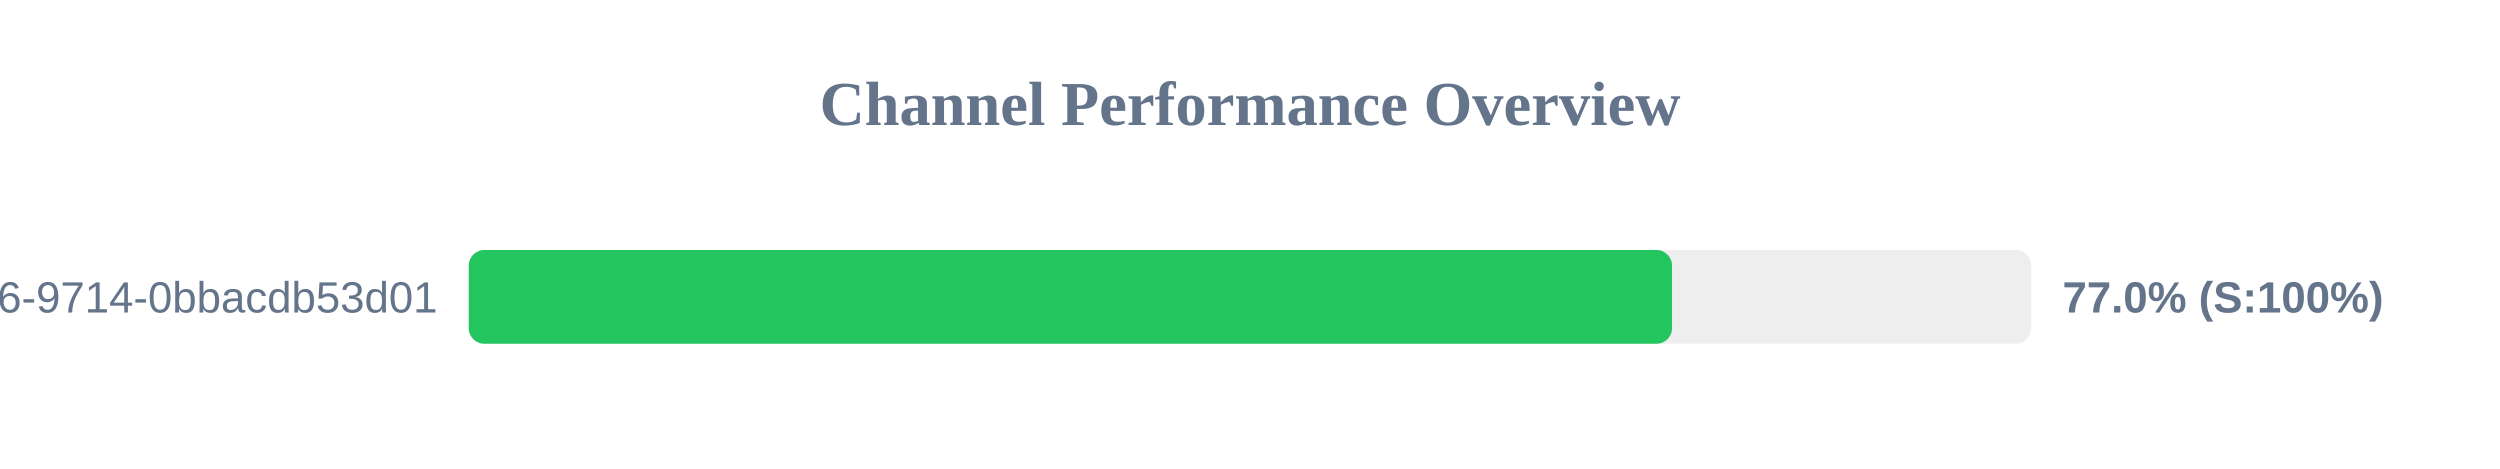
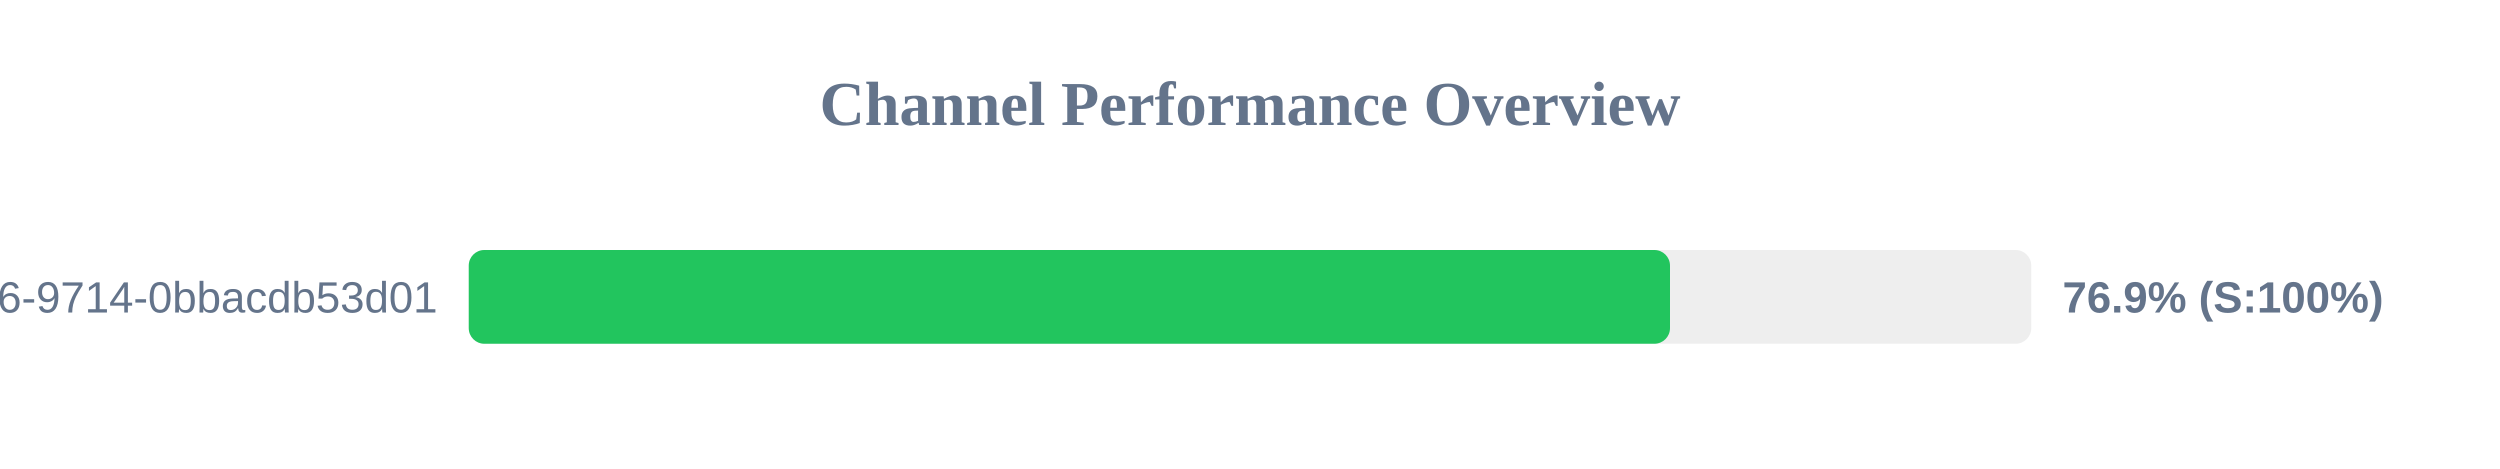
<svg xmlns="http://www.w3.org/2000/svg" width="800" height="150" version="1.1">
  <style>
        .row { font: 14px Arial; fill: #64748b; }
        .score { font: bold 14px Arial; fill: #64748b; }
    </style>
  <text x="400" y="40" text-anchor="middle" font-size="20px" font-weight="bold" fill="#64748b">Channel Performance Overview</text>
  <rect x="150" y="80" width="500" height="30" fill="#eee" rx="5" />
-   <rect x="150" y="80" width="385.05" height="30" fill="#22c55e" rx="5" />
+   <rect x="150" y="80" width="384.4" height="30" fill="#22c55e" rx="5" />
  <text x="140" y="100" text-anchor="end" class="row">?uuid=23125f6e-ec56-4c26-9714-0bbacdb53d01</text>
-   <text x="660" y="100" text-anchor="start" class="score">77.0% (S:100%)</text>
+   <text x="660" y="100" text-anchor="start" class="score">76.9% (S:100%)</text>
</svg>
